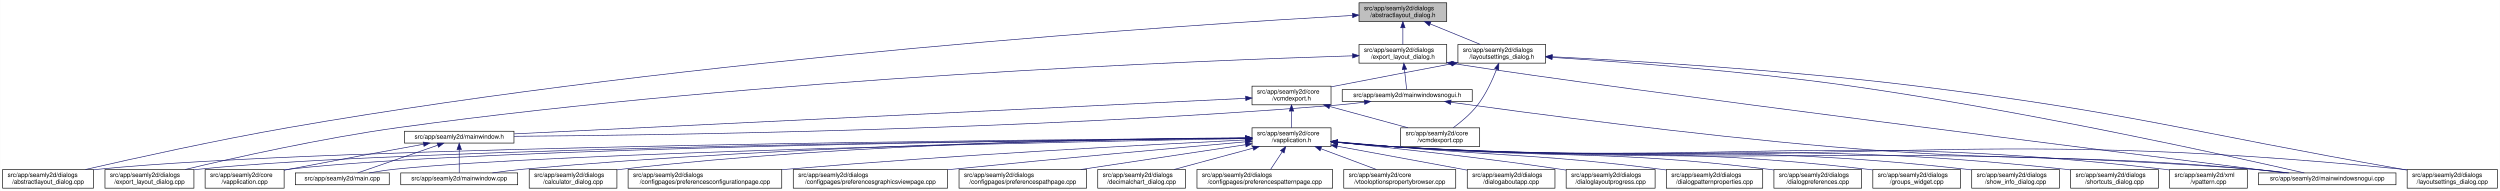
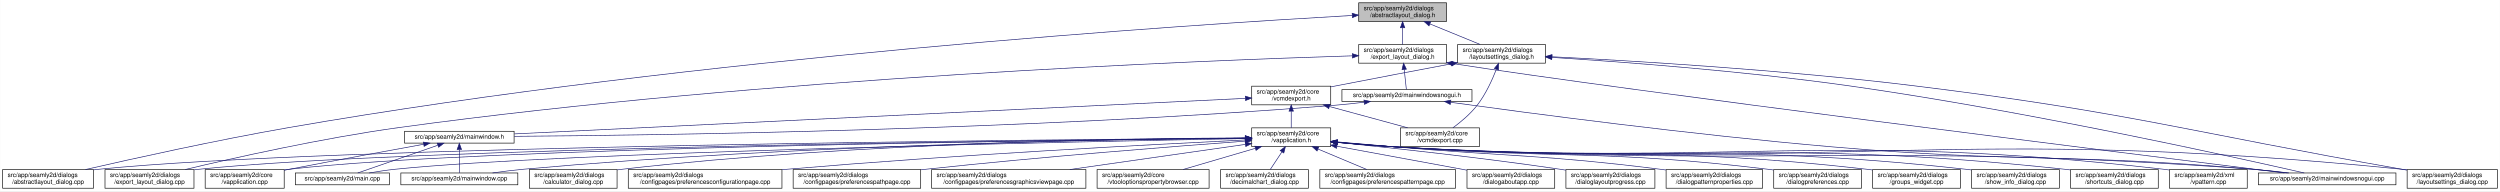
- <svg xmlns="http://www.w3.org/2000/svg" xmlns:xlink="http://www.w3.org/1999/xlink" width="4019pt" height="307pt" viewBox="0.00 0.00 4018.50 307.00">
+ <svg xmlns="http://www.w3.org/2000/svg" xmlns:xlink="http://www.w3.org/1999/xlink" width="4018pt" height="307pt" viewBox="0.00 0.00 4017.50 307.00">
  <g id="graph0" class="graph" transform="scale(1 1) rotate(0) translate(4 303)">
-     <polygon fill="white" stroke="transparent" points="-4,4 -4,-303 4014.5,-303 4014.5,4 -4,4" />
+     <polygon fill="white" stroke="transparent" points="-4,4 -4,-303 4013.5,-303 4013.5,4 -4,4" />
    <g id="node1" class="node">
      <g id="a_node1">
        <a xlink:title=" ">
-           <polygon fill="#bfbfbf" stroke="black" points="2180.5,-268.5 2180.5,-298.5 2321.5,-298.5 2321.5,-268.5 2180.5,-268.5" />
-           <text text-anchor="start" x="2188.5" y="-286.5" font-family="Helvetica,sans-Serif" font-size="10.00">src/app/seamly2d/dialogs</text>
-           <text text-anchor="middle" x="2251" y="-275.5" font-family="Helvetica,sans-Serif" font-size="10.00">/abstractlayout_dialog.h</text>
+           <polygon fill="#bfbfbf" stroke="black" points="2179.5,-268.5 2179.5,-298.5 2320.5,-298.5 2320.5,-268.5 2179.5,-268.5" />
+           <text text-anchor="start" x="2187.5" y="-286.5" font-family="Helvetica,sans-Serif" font-size="10.00">src/app/seamly2d/dialogs</text>
+           <text text-anchor="middle" x="2250" y="-275.5" font-family="Helvetica,sans-Serif" font-size="10.00">/abstractlayout_dialog.h</text>
        </a>
      </g>
    </g>
    <g id="node2" class="node">
      <g id="a_node2">
        <a xlink:href="../../dd/db4/abstractlayout__dialog_8cpp.html" target="_top" xlink:title=" ">
          <polygon fill="white" stroke="black" points="0,-0.5 0,-30.5 146,-30.5 146,-0.5 0,-0.5" />
          <text text-anchor="start" x="8" y="-18.5" font-family="Helvetica,sans-Serif" font-size="10.00">src/app/seamly2d/dialogs</text>
          <text text-anchor="middle" x="73" y="-7.5" font-family="Helvetica,sans-Serif" font-size="10.00">/abstractlayout_dialog.cpp</text>
        </a>
      </g>
    </g>
    <g id="edge1" class="edge">
-       <path fill="none" stroke="midnightblue" d="M2169.87,-278.17C1915.93,-263.76 1114.21,-211.74 460,-98 343.65,-77.77 208.95,-47.93 133.08,-30.53" />
-       <polygon fill="midnightblue" stroke="midnightblue" points="2169.94,-281.68 2180.12,-278.75 2170.33,-274.69 2169.94,-281.68" />
+       <path fill="none" stroke="midnightblue" d="M2168.92,-278.16C1915.12,-263.74 1113.85,-211.68 460,-98 343.65,-77.77 208.95,-47.93 133.08,-30.53" />
+       <polygon fill="midnightblue" stroke="midnightblue" points="2168.97,-281.67 2179.16,-278.74 2169.37,-274.68 2168.97,-281.67" />
    </g>
    <g id="node3" class="node">
      <g id="a_node3">
        <a xlink:href="../../d1/d8e/export__layout__dialog_8h.html" target="_top" xlink:title=" ">
-           <polygon fill="white" stroke="black" points="2180.5,-201.5 2180.5,-231.5 2321.5,-231.5 2321.5,-201.5 2180.5,-201.5" />
-           <text text-anchor="start" x="2188.5" y="-219.5" font-family="Helvetica,sans-Serif" font-size="10.00">src/app/seamly2d/dialogs</text>
-           <text text-anchor="middle" x="2251" y="-208.5" font-family="Helvetica,sans-Serif" font-size="10.00">/export_layout_dialog.h</text>
+           <polygon fill="white" stroke="black" points="2179.5,-201.5 2179.5,-231.5 2320.5,-231.5 2320.5,-201.5 2179.5,-201.5" />
+           <text text-anchor="start" x="2187.5" y="-219.5" font-family="Helvetica,sans-Serif" font-size="10.00">src/app/seamly2d/dialogs</text>
+           <text text-anchor="middle" x="2250" y="-208.5" font-family="Helvetica,sans-Serif" font-size="10.00">/export_layout_dialog.h</text>
        </a>
      </g>
    </g>
    <g id="edge2" class="edge">
-       <path fill="none" stroke="midnightblue" d="M2251,-258.11C2251,-249.15 2251,-239.32 2251,-231.58" />
-       <polygon fill="midnightblue" stroke="midnightblue" points="2247.5,-258.4 2251,-268.4 2254.5,-258.4 2247.5,-258.4" />
+       <path fill="none" stroke="midnightblue" d="M2250,-258.11C2250,-249.15 2250,-239.32 2250,-231.58" />
+       <polygon fill="midnightblue" stroke="midnightblue" points="2246.5,-258.4 2250,-268.4 2253.5,-258.4 2246.5,-258.4" />
    </g>
    <g id="node11" class="node">
      <g id="a_node11">
        <a xlink:href="../../d3/dd8/layoutsettings__dialog_8h.html" target="_top" xlink:title=" ">
-           <polygon fill="white" stroke="black" points="2339.5,-201.5 2339.5,-231.5 2480.5,-231.5 2480.5,-201.5 2339.5,-201.5" />
-           <text text-anchor="start" x="2347.5" y="-219.5" font-family="Helvetica,sans-Serif" font-size="10.00">src/app/seamly2d/dialogs</text>
-           <text text-anchor="middle" x="2410" y="-208.5" font-family="Helvetica,sans-Serif" font-size="10.00">/layoutsettings_dialog.h</text>
+           <polygon fill="white" stroke="black" points="2338.5,-201.5 2338.5,-231.5 2479.5,-231.5 2479.5,-201.5 2338.5,-201.5" />
+           <text text-anchor="start" x="2346.5" y="-219.5" font-family="Helvetica,sans-Serif" font-size="10.00">src/app/seamly2d/dialogs</text>
+           <text text-anchor="middle" x="2409" y="-208.5" font-family="Helvetica,sans-Serif" font-size="10.00">/layoutsettings_dialog.h</text>
        </a>
      </g>
    </g>
    <g id="edge11" class="edge">
-       <path fill="none" stroke="midnightblue" d="M2294.92,-264.54C2320.37,-254.14 2351.93,-241.24 2375.57,-231.58" />
-       <polygon fill="midnightblue" stroke="midnightblue" points="2293.43,-261.37 2285.5,-268.4 2296.08,-267.85 2293.43,-261.37" />
+       <path fill="none" stroke="midnightblue" d="M2293.92,-264.54C2319.37,-254.14 2350.93,-241.24 2374.57,-231.58" />
+       <polygon fill="midnightblue" stroke="midnightblue" points="2292.43,-261.37 2284.5,-268.4 2295.08,-267.85 2292.43,-261.37" />
    </g>
    <g id="node4" class="node">
      <g id="a_node4">
        <a xlink:href="../../dd/d54/export__layout__dialog_8cpp.html" target="_top" xlink:title=" ">
          <polygon fill="white" stroke="black" points="164.5,-0.5 164.5,-30.5 307.5,-30.5 307.5,-0.5 164.5,-0.5" />
          <text text-anchor="start" x="172.5" y="-18.5" font-family="Helvetica,sans-Serif" font-size="10.00">src/app/seamly2d/dialogs</text>
          <text text-anchor="middle" x="236" y="-7.5" font-family="Helvetica,sans-Serif" font-size="10.00">/export_layout_dialog.cpp</text>
        </a>
      </g>
    </g>
    <g id="edge3" class="edge">
-       <path fill="none" stroke="midnightblue" d="M2170.02,-213.26C1933.16,-205.94 1221.51,-178.34 637,-98 513.48,-81.02 370.86,-49.02 293.38,-30.57" />
-       <polygon fill="midnightblue" stroke="midnightblue" points="2170.16,-216.77 2180.26,-213.58 2170.38,-209.77 2170.16,-216.77" />
+       <path fill="none" stroke="midnightblue" d="M2169.07,-213.26C1932.35,-205.93 1221.15,-178.3 637,-98 513.48,-81.02 370.86,-49.02 293.38,-30.57" />
+       <polygon fill="midnightblue" stroke="midnightblue" points="2169.21,-216.77 2179.31,-213.57 2169.42,-209.77 2169.21,-216.77" />
    </g>
    <g id="node5" class="node">
      <g id="a_node5">
        <a xlink:href="../../d1/d82/mainwindowsnogui_8h.html" target="_top" xlink:title=" ">
-           <polygon fill="white" stroke="black" points="2153.5,-140 2153.5,-159 2362.5,-159 2362.5,-140 2153.5,-140" />
-           <text text-anchor="middle" x="2258" y="-147" font-family="Helvetica,sans-Serif" font-size="10.00">src/app/seamly2d/mainwindowsnogui.h</text>
+           <polygon fill="white" stroke="black" points="2152.5,-140 2152.5,-159 2361.5,-159 2361.5,-140 2152.5,-140" />
+           <text text-anchor="middle" x="2257" y="-147" font-family="Helvetica,sans-Serif" font-size="10.00">src/app/seamly2d/mainwindowsnogui.h</text>
        </a>
      </g>
    </g>
    <g id="edge4" class="edge">
-       <path fill="none" stroke="midnightblue" d="M2253.61,-191.25C2254.82,-180.02 2256.18,-167.38 2257.06,-159.19" />
-       <polygon fill="midnightblue" stroke="midnightblue" points="2250.11,-191.08 2252.52,-201.4 2257.07,-191.83 2250.11,-191.08" />
+       <path fill="none" stroke="midnightblue" d="M2252.61,-191.25C2253.82,-180.02 2255.18,-167.38 2256.06,-159.19" />
+       <polygon fill="midnightblue" stroke="midnightblue" points="2249.11,-191.08 2251.52,-201.4 2256.07,-191.83 2249.11,-191.08" />
    </g>
    <g id="node10" class="node">
      <g id="a_node10">
        <a xlink:href="../../d8/de8/mainwindowsnogui_8cpp.html" target="_top" xlink:title=" ">
-           <polygon fill="white" stroke="black" points="3626.5,-6 3626.5,-25 3847.5,-25 3847.5,-6 3626.5,-6" />
-           <text text-anchor="middle" x="3737" y="-13" font-family="Helvetica,sans-Serif" font-size="10.00">src/app/seamly2d/mainwindowsnogui.cpp</text>
+           <polygon fill="white" stroke="black" points="3625.5,-6 3625.5,-25 3846.5,-25 3846.5,-6 3625.5,-6" />
+           <text text-anchor="middle" x="3736" y="-13" font-family="Helvetica,sans-Serif" font-size="10.00">src/app/seamly2d/mainwindowsnogui.cpp</text>
        </a>
      </g>
    </g>
    <g id="edge10" class="edge">
-       <path fill="none" stroke="midnightblue" d="M2331.84,-200.76C2614.51,-156.91 3426.31,-55.17 3668.22,-25.04" />
-       <polygon fill="midnightblue" stroke="midnightblue" points="2330.94,-197.35 2321.6,-202.36 2332.03,-204.27 2330.94,-197.35" />
+       <path fill="none" stroke="midnightblue" d="M2330.84,-200.76C2613.51,-156.91 3425.31,-55.17 3667.22,-25.04" />
+       <polygon fill="midnightblue" stroke="midnightblue" points="2329.94,-197.35 2320.6,-202.36 2331.03,-204.27 2329.94,-197.35" />
    </g>
    <g id="node6" class="node">
      <g id="a_node6">
        <a xlink:href="../../d9/d53/mainwindow_8h.html" target="_top" xlink:title=" ">
          <polygon fill="white" stroke="black" points="646,-73 646,-92 822,-92 822,-73 646,-73" />
          <text text-anchor="middle" x="734" y="-80" font-family="Helvetica,sans-Serif" font-size="10.00">src/app/seamly2d/mainwindow.h</text>
        </a>
      </g>
    </g>
    <g id="edge5" class="edge">
-       <path fill="none" stroke="midnightblue" d="M2189.1,-138.71C2174.25,-136.89 2158.62,-135.19 2144,-134 1645.03,-93.42 1044.1,-85.45 822.02,-83.88" />
-       <polygon fill="midnightblue" stroke="midnightblue" points="2188.87,-142.21 2199.23,-139.99 2189.75,-135.27 2188.87,-142.21" />
+       <path fill="none" stroke="midnightblue" d="M2188.1,-138.71C2173.25,-136.89 2157.62,-135.19 2143,-134 1644.69,-93.46 1044.61,-85.46 822.37,-83.89" />
+       <polygon fill="midnightblue" stroke="midnightblue" points="2187.87,-142.21 2198.23,-139.99 2188.75,-135.27 2187.87,-142.21" />
    </g>
    <g id="edge9" class="edge">
-       <path fill="none" stroke="midnightblue" d="M2328.25,-138.57C2451.88,-121.45 2716.5,-86.35 2941,-67 3240.76,-41.16 3317.26,-57.06 3617,-31 3635.29,-29.41 3655.1,-27.21 3673.25,-25.01" />
-       <polygon fill="midnightblue" stroke="midnightblue" points="2327.59,-135.13 2318.16,-139.98 2328.55,-142.07 2327.59,-135.13" />
+       <path fill="none" stroke="midnightblue" d="M2327.25,-138.57C2450.88,-121.45 2715.5,-86.35 2940,-67 3239.76,-41.16 3316.26,-57.06 3616,-31 3634.29,-29.41 3654.1,-27.21 3672.25,-25.01" />
+       <polygon fill="midnightblue" stroke="midnightblue" points="2326.59,-135.13 2317.16,-139.98 2327.55,-142.07 2326.59,-135.13" />
    </g>
    <g id="node7" class="node">
      <g id="a_node7">
        <a xlink:href="../../d3/dd8/vapplication_8cpp.html" target="_top" xlink:title=" ">
          <polygon fill="white" stroke="black" points="325.5,-0.5 325.5,-30.5 452.5,-30.5 452.5,-0.5 325.5,-0.5" />
          <text text-anchor="start" x="333.5" y="-18.5" font-family="Helvetica,sans-Serif" font-size="10.00">src/app/seamly2d/core</text>
          <text text-anchor="middle" x="389" y="-7.5" font-family="Helvetica,sans-Serif" font-size="10.00">/vapplication.cpp</text>
        </a>
      </g>
    </g>
    <g id="edge6" class="edge">
      <path fill="none" stroke="midnightblue" d="M676.66,-71.16C621.38,-61.14 535.4,-45.37 461,-31 458.25,-30.47 455.43,-29.92 452.59,-29.36" />
      <polygon fill="midnightblue" stroke="midnightblue" points="676.15,-74.63 686.61,-72.97 677.4,-67.74 676.15,-74.63" />
    </g>
    <g id="node8" class="node">
      <g id="a_node8">
        <a xlink:href="../../dc/d14/app_2seamly2d_2main_8cpp.html" target="_top" xlink:title=" ">
          <polygon fill="white" stroke="black" points="470.5,-6 470.5,-25 621.5,-25 621.5,-6 470.5,-6" />
          <text text-anchor="middle" x="546" y="-13" font-family="Helvetica,sans-Serif" font-size="10.00">src/app/seamly2d/main.cpp</text>
        </a>
      </g>
    </g>
    <g id="edge7" class="edge">
      <path fill="none" stroke="midnightblue" d="M699.11,-69.44C661.81,-56.54 603.63,-36.42 570.77,-25.06" />
      <polygon fill="midnightblue" stroke="midnightblue" points="698.44,-72.91 709.04,-72.87 700.73,-66.29 698.44,-72.91" />
    </g>
    <g id="node9" class="node">
      <g id="a_node9">
        <a xlink:href="../../d8/dd9/mainwindow_8cpp.html" target="_top" xlink:title=" ">
          <polygon fill="white" stroke="black" points="640,-6 640,-25 828,-25 828,-6 640,-6" />
          <text text-anchor="middle" x="734" y="-13" font-family="Helvetica,sans-Serif" font-size="10.00">src/app/seamly2d/mainwindow.cpp</text>
        </a>
      </g>
    </g>
    <g id="edge8" class="edge">
      <path fill="none" stroke="midnightblue" d="M734,-62.54C734,-50.17 734,-34.62 734,-25.13" />
      <polygon fill="midnightblue" stroke="midnightblue" points="730.5,-62.73 734,-72.73 737.5,-62.73 730.5,-62.73" />
    </g>
    <g id="edge40" class="edge">
-       <path fill="none" stroke="midnightblue" d="M2491.12,-210.75C2600.15,-203.77 2799.82,-188.94 2969,-165 3252.38,-124.91 3589.68,-50.18 3700.06,-25.02" />
-       <polygon fill="midnightblue" stroke="midnightblue" points="2490.62,-207.27 2480.86,-211.4 2491.06,-214.26 2490.62,-207.27" />
+       <path fill="none" stroke="midnightblue" d="M2490.12,-210.75C2599.15,-203.77 2798.82,-188.94 2968,-165 3251.38,-124.91 3588.68,-50.18 3699.06,-25.02" />
+       <polygon fill="midnightblue" stroke="midnightblue" points="2489.62,-207.27 2479.86,-211.4 2490.06,-214.26 2489.62,-207.27" />
    </g>
    <g id="node12" class="node">
      <g id="a_node12">
        <a xlink:href="../../dd/d57/vcmdexport_8h.html" target="_top" xlink:title=" ">
-           <polygon fill="white" stroke="black" points="2008.5,-134.5 2008.5,-164.5 2135.5,-164.5 2135.5,-134.5 2008.5,-134.5" />
-           <text text-anchor="start" x="2016.5" y="-152.5" font-family="Helvetica,sans-Serif" font-size="10.00">src/app/seamly2d/core</text>
-           <text text-anchor="middle" x="2072" y="-141.5" font-family="Helvetica,sans-Serif" font-size="10.00">/vcmdexport.h</text>
+           <polygon fill="white" stroke="black" points="2007.5,-134.5 2007.5,-164.5 2134.5,-164.5 2134.5,-134.5 2007.5,-134.5" />
+           <text text-anchor="start" x="2015.5" y="-152.5" font-family="Helvetica,sans-Serif" font-size="10.00">src/app/seamly2d/core</text>
+           <text text-anchor="middle" x="2071" y="-141.5" font-family="Helvetica,sans-Serif" font-size="10.00">/vcmdexport.h</text>
        </a>
      </g>
    </g>
    <g id="edge12" class="edge">
-       <path fill="none" stroke="midnightblue" d="M2329.42,-200.44C2276.65,-190.52 2206.19,-177.17 2144,-165 2141.25,-164.46 2138.44,-163.91 2135.6,-163.35" />
-       <polygon fill="midnightblue" stroke="midnightblue" points="2328.92,-203.91 2339.39,-202.32 2330.21,-197.03 2328.92,-203.91" />
+       <path fill="none" stroke="midnightblue" d="M2328.42,-200.44C2275.65,-190.52 2205.19,-177.17 2143,-165 2140.25,-164.46 2137.44,-163.91 2134.6,-163.35" />
+       <polygon fill="midnightblue" stroke="midnightblue" points="2327.92,-203.91 2338.39,-202.32 2329.21,-197.03 2327.92,-203.91" />
    </g>
    <g id="node26" class="node">
      <g id="a_node26">
        <a xlink:href="../../d0/dfa/layoutsettings__dialog_8cpp.html" target="_top" xlink:title=" ">
-           <polygon fill="white" stroke="black" points="3865.5,-0.5 3865.5,-30.5 4010.5,-30.5 4010.5,-0.5 3865.5,-0.5" />
-           <text text-anchor="start" x="3873.5" y="-18.5" font-family="Helvetica,sans-Serif" font-size="10.00">src/app/seamly2d/dialogs</text>
-           <text text-anchor="middle" x="3938" y="-7.5" font-family="Helvetica,sans-Serif" font-size="10.00">/layoutsettings_dialog.cpp</text>
+           <polygon fill="white" stroke="black" points="3864.5,-0.5 3864.5,-30.5 4009.5,-30.5 4009.5,-0.5 3864.5,-0.5" />
+           <text text-anchor="start" x="3872.5" y="-18.5" font-family="Helvetica,sans-Serif" font-size="10.00">src/app/seamly2d/dialogs</text>
+           <text text-anchor="middle" x="3937" y="-7.5" font-family="Helvetica,sans-Serif" font-size="10.00">/layoutsettings_dialog.cpp</text>
        </a>
      </g>
    </g>
    <g id="edge39" class="edge">
-       <path fill="none" stroke="midnightblue" d="M2491.25,-211.77C2616.65,-205.47 2864.74,-190.81 3074,-165 3424.4,-121.79 3509.23,-91.88 3857,-31 3859.67,-30.53 3862.4,-30.05 3865.15,-29.57" />
-       <polygon fill="midnightblue" stroke="midnightblue" points="2490.78,-208.29 2480.97,-212.29 2491.13,-215.29 2490.78,-208.29" />
+       <path fill="none" stroke="midnightblue" d="M2490.25,-211.77C2615.65,-205.47 2863.74,-190.81 3073,-165 3423.4,-121.79 3508.23,-91.88 3856,-31 3858.67,-30.53 3861.4,-30.05 3864.15,-29.57" />
+       <polygon fill="midnightblue" stroke="midnightblue" points="2489.78,-208.29 2479.97,-212.29 2490.13,-215.29 2489.78,-208.29" />
    </g>
    <g id="node30" class="node">
      <g id="a_node30">
        <a xlink:href="../../df/d9b/vcmdexport_8cpp.html" target="_top" xlink:title=" ">
-           <polygon fill="white" stroke="black" points="2247.5,-67.5 2247.5,-97.5 2374.5,-97.5 2374.5,-67.5 2247.5,-67.5" />
-           <text text-anchor="start" x="2255.5" y="-85.5" font-family="Helvetica,sans-Serif" font-size="10.00">src/app/seamly2d/core</text>
-           <text text-anchor="middle" x="2311" y="-74.5" font-family="Helvetica,sans-Serif" font-size="10.00">/vcmdexport.cpp</text>
+           <polygon fill="white" stroke="black" points="2246.5,-67.5 2246.5,-97.5 2373.5,-97.5 2373.5,-67.5 2246.5,-67.5" />
+           <text text-anchor="start" x="2254.5" y="-85.5" font-family="Helvetica,sans-Serif" font-size="10.00">src/app/seamly2d/core</text>
+           <text text-anchor="middle" x="2310" y="-74.5" font-family="Helvetica,sans-Serif" font-size="10.00">/vcmdexport.cpp</text>
        </a>
      </g>
    </g>
    <g id="edge38" class="edge">
-       <path fill="none" stroke="midnightblue" d="M2401.63,-191.45C2394.96,-174.37 2384.52,-151.46 2371,-134 2360,-119.79 2344.39,-106.81 2331.85,-97.56" />
-       <polygon fill="midnightblue" stroke="midnightblue" points="2398.5,-193.08 2405.28,-201.23 2405.06,-190.63 2398.5,-193.08" />
+       <path fill="none" stroke="midnightblue" d="M2400.63,-191.45C2393.96,-174.37 2383.52,-151.46 2370,-134 2359,-119.79 2343.39,-106.81 2330.85,-97.56" />
+       <polygon fill="midnightblue" stroke="midnightblue" points="2397.5,-193.08 2404.28,-201.23 2404.06,-190.63 2397.5,-193.08" />
    </g>
    <g id="edge37" class="edge">
-       <path fill="none" stroke="midnightblue" d="M1998.13,-144.91C1768.92,-133.78 1070.34,-99.84 822.42,-87.8" />
-       <polygon fill="midnightblue" stroke="midnightblue" points="1998.21,-148.42 2008.37,-145.41 1998.55,-141.43 1998.21,-148.42" />
+       <path fill="none" stroke="midnightblue" d="M1997.19,-144.91C1768.15,-133.78 1070.09,-99.84 822.36,-87.8" />
+       <polygon fill="midnightblue" stroke="midnightblue" points="1997.25,-148.42 2007.41,-145.41 1997.59,-141.43 1997.25,-148.42" />
    </g>
    <g id="node13" class="node">
      <g id="a_node13">
        <a xlink:href="../../d9/d02/vapplication_8h.html" target="_top" xlink:title=" ">
-           <polygon fill="white" stroke="black" points="2008.5,-67.5 2008.5,-97.5 2135.5,-97.5 2135.5,-67.5 2008.5,-67.5" />
-           <text text-anchor="start" x="2016.5" y="-85.5" font-family="Helvetica,sans-Serif" font-size="10.00">src/app/seamly2d/core</text>
-           <text text-anchor="middle" x="2072" y="-74.5" font-family="Helvetica,sans-Serif" font-size="10.00">/vapplication.h</text>
+           <polygon fill="white" stroke="black" points="2007.5,-67.5 2007.5,-97.5 2134.5,-97.5 2134.5,-67.5 2007.5,-67.5" />
+           <text text-anchor="start" x="2015.5" y="-85.5" font-family="Helvetica,sans-Serif" font-size="10.00">src/app/seamly2d/core</text>
+           <text text-anchor="middle" x="2071" y="-74.5" font-family="Helvetica,sans-Serif" font-size="10.00">/vapplication.h</text>
        </a>
      </g>
    </g>
    <g id="edge13" class="edge">
-       <path fill="none" stroke="midnightblue" d="M2072,-124.11C2072,-115.15 2072,-105.32 2072,-97.58" />
-       <polygon fill="midnightblue" stroke="midnightblue" points="2068.5,-124.4 2072,-134.4 2075.5,-124.4 2068.5,-124.4" />
+       <path fill="none" stroke="midnightblue" d="M2071,-124.11C2071,-115.15 2071,-105.32 2071,-97.58" />
+       <polygon fill="midnightblue" stroke="midnightblue" points="2067.5,-124.4 2071,-134.4 2074.5,-124.4 2067.5,-124.4" />
    </g>
    <g id="edge36" class="edge">
-       <path fill="none" stroke="midnightblue" d="M2133.22,-131.85C2172.19,-121.25 2222.1,-107.68 2259.12,-97.61" />
-       <polygon fill="midnightblue" stroke="midnightblue" points="2132.3,-128.47 2123.57,-134.48 2134.13,-135.23 2132.3,-128.47" />
+       <path fill="none" stroke="midnightblue" d="M2132.22,-131.85C2171.19,-121.25 2221.1,-107.68 2258.12,-97.61" />
+       <polygon fill="midnightblue" stroke="midnightblue" points="2131.3,-128.47 2122.57,-134.48 2133.13,-135.23 2131.3,-128.47" />
    </g>
    <g id="edge15" class="edge">
-       <path fill="none" stroke="midnightblue" d="M1998.4,-81.03C1692.75,-78.83 522.44,-68.12 155,-31 152.12,-30.71 149.2,-30.38 146.24,-30.01" />
-       <polygon fill="midnightblue" stroke="midnightblue" points="1998.45,-84.53 2008.48,-81.1 1998.5,-77.53 1998.45,-84.53" />
-     </g>
-     <g id="edge29" class="edge">
-       <path fill="none" stroke="midnightblue" d="M1998,-80.86C1708.18,-78.11 649.91,-65.86 316,-31 313.33,-30.72 310.62,-30.4 307.88,-30.06" />
-       <polygon fill="midnightblue" stroke="midnightblue" points="1998.35,-84.36 2008.39,-80.95 1998.42,-77.36 1998.35,-84.36" />
+       <path fill="none" stroke="midnightblue" d="M1996.93,-81.02C1690.64,-78.81 522.04,-68.08 155,-31 152.12,-30.71 149.2,-30.38 146.24,-30.01" />
+       <polygon fill="midnightblue" stroke="midnightblue" points="1997,-84.52 2007.03,-81.09 1997.05,-77.52 1997,-84.52" />
+     </g>
+     <g id="edge28" class="edge">
+       <path fill="none" stroke="midnightblue" d="M1997.04,-80.86C1707.39,-78.11 649.72,-65.84 316,-31 313.33,-30.72 310.62,-30.4 307.88,-30.06" />
+       <polygon fill="midnightblue" stroke="midnightblue" points="1997.39,-84.36 2007.42,-80.95 1997.46,-77.36 1997.39,-84.36" />
    </g>
    <g id="edge14" class="edge">
-       <path fill="none" stroke="midnightblue" d="M1998.21,-80.83C1724.13,-78.08 764.78,-66.1 461,-31 458.21,-30.68 455.37,-30.3 452.51,-29.89" />
-       <polygon fill="midnightblue" stroke="midnightblue" points="1998.41,-84.33 2008.45,-80.93 1998.48,-77.33 1998.41,-84.33" />
-     </g>
-     <g id="edge32" class="edge">
-       <path fill="none" stroke="midnightblue" d="M1998.05,-80.22C1742.88,-75.59 900.26,-58.56 631,-31 617.3,-29.6 602.47,-27.33 589.09,-25" />
-       <polygon fill="midnightblue" stroke="midnightblue" points="1998.25,-83.72 2008.32,-80.4 1998.38,-76.72 1998.25,-83.72" />
-     </g>
-     <g id="edge35" class="edge">
-       <path fill="none" stroke="midnightblue" d="M1997.97,-81.02C1805.93,-79.24 1276.12,-70.79 837,-31 820.81,-29.53 803.28,-27.31 787.34,-25.03" />
-       <polygon fill="midnightblue" stroke="midnightblue" points="1998.19,-84.53 2008.22,-81.12 1998.26,-77.53 1998.19,-84.53" />
+       <path fill="none" stroke="midnightblue" d="M1997.26,-80.83C1723.35,-78.07 764.59,-66.08 461,-31 458.21,-30.68 455.37,-30.3 452.51,-29.89" />
+       <polygon fill="midnightblue" stroke="midnightblue" points="1997.45,-84.33 2007.48,-80.93 1997.52,-77.33 1997.45,-84.33" />
+     </g>
+     <g id="edge30" class="edge">
+       <path fill="none" stroke="midnightblue" d="M1997.1,-80.22C1742.11,-75.59 900.08,-58.54 631,-31 617.3,-29.6 602.47,-27.33 589.09,-25" />
+       <polygon fill="midnightblue" stroke="midnightblue" points="1997.3,-83.72 2007.36,-80.4 1997.42,-76.72 1997.3,-83.72" />
+     </g>
+     <g id="edge34" class="edge">
+       <path fill="none" stroke="midnightblue" d="M1997.03,-81.02C1805.14,-79.23 1275.76,-70.76 837,-31 820.81,-29.53 803.28,-27.31 787.34,-25.03" />
+       <polygon fill="midnightblue" stroke="midnightblue" points="1997.25,-84.52 2007.28,-81.11 1997.31,-77.52 1997.25,-84.52" />
    </g>
    <g id="edge33" class="edge">
-       <path fill="none" stroke="midnightblue" d="M2145.76,-74.09C2174.51,-71.45 2207.77,-68.71 2238,-67 2850.12,-32.31 3005.54,-75.82 3617,-31 3636.15,-29.6 3656.94,-27.34 3675.75,-25.03" />
-       <polygon fill="midnightblue" stroke="midnightblue" points="2145.42,-70.6 2135.78,-75.01 2146.07,-77.57 2145.42,-70.6" />
+       <path fill="none" stroke="midnightblue" d="M2144.76,-74.09C2173.51,-71.45 2206.77,-68.71 2237,-67 2849.12,-32.31 3004.54,-75.82 3616,-31 3635.15,-29.6 3655.94,-27.34 3674.75,-25.03" />
+       <polygon fill="midnightblue" stroke="midnightblue" points="2144.42,-70.6 2134.78,-75.01 2145.07,-77.57 2144.42,-70.6" />
    </g>
    <g id="node14" class="node">
      <g id="a_node14">
        <a xlink:href="../../d7/dfa/calculator__dialog_8cpp.html" target="_top" xlink:title=" ">
          <polygon fill="white" stroke="black" points="846.5,-0.5 846.5,-30.5 987.5,-30.5 987.5,-0.5 846.5,-0.5" />
          <text text-anchor="start" x="854.5" y="-18.5" font-family="Helvetica,sans-Serif" font-size="10.00">src/app/seamly2d/dialogs</text>
          <text text-anchor="middle" x="917" y="-7.5" font-family="Helvetica,sans-Serif" font-size="10.00">/calculator_dialog.cpp</text>
        </a>
      </g>
    </g>
    <g id="edge16" class="edge">
-       <path fill="none" stroke="midnightblue" d="M1998.29,-81.45C1823.61,-80.59 1371.03,-74.02 996,-31 993.23,-30.68 990.41,-30.33 987.56,-29.94" />
-       <polygon fill="midnightblue" stroke="midnightblue" points="1998.38,-84.95 2008.39,-81.5 1998.41,-77.95 1998.38,-84.95" />
+       <path fill="none" stroke="midnightblue" d="M1997.36,-81.45C1822.85,-80.58 1370.68,-73.99 996,-31 993.23,-30.68 990.41,-30.33 987.56,-29.94" />
+       <polygon fill="midnightblue" stroke="midnightblue" points="1997.44,-84.95 2007.45,-81.49 1997.47,-77.95 1997.44,-84.95" />
    </g>
    <g id="node15" class="node">
      <g id="a_node15">
        <a xlink:href="../../d2/d2d/preferencesconfigurationpage_8cpp.html" target="_top" xlink:title=" ">
          <polygon fill="white" stroke="black" points="1005.5,-0.5 1005.5,-30.5 1252.5,-30.5 1252.5,-0.5 1005.5,-0.5" />
          <text text-anchor="start" x="1013.5" y="-18.5" font-family="Helvetica,sans-Serif" font-size="10.00">src/app/seamly2d/dialogs</text>
          <text text-anchor="middle" x="1129" y="-7.5" font-family="Helvetica,sans-Serif" font-size="10.00">/configpages/preferencesconfigurationpage.cpp</text>
        </a>
      </g>
    </g>
    <g id="edge17" class="edge">
-       <path fill="none" stroke="midnightblue" d="M1998.03,-78.04C1855.48,-71.11 1532.83,-54.19 1262,-31 1258.88,-30.73 1255.71,-30.45 1252.52,-30.16" />
-       <polygon fill="midnightblue" stroke="midnightblue" points="1998.24,-81.55 2008.39,-78.54 1998.57,-74.56 1998.24,-81.55" />
+       <path fill="none" stroke="midnightblue" d="M1997.03,-78.06C1854.47,-71.16 1531.82,-54.3 1261,-31 1258.24,-30.76 1255.46,-30.52 1252.65,-30.26" />
+       <polygon fill="midnightblue" stroke="midnightblue" points="1997.23,-81.57 2007.39,-78.56 1997.57,-74.58 1997.23,-81.57" />
    </g>
    <g id="node16" class="node">
      <g id="a_node16">
-         <a xlink:href="../../d9/d70/preferencesgraphicsviewpage_8cpp.html" target="_top" xlink:title=" ">
-           <polygon fill="white" stroke="black" points="1271,-0.5 1271,-30.5 1519,-30.5 1519,-0.5 1271,-0.5" />
-           <text text-anchor="start" x="1279" y="-18.5" font-family="Helvetica,sans-Serif" font-size="10.00">src/app/seamly2d/dialogs</text>
-           <text text-anchor="middle" x="1395" y="-7.5" font-family="Helvetica,sans-Serif" font-size="10.00">/configpages/preferencesgraphicsviewpage.cpp</text>
+         <a xlink:href="../../dc/d20/preferencespathpage_8cpp.html" target="_top" xlink:title=" ">
+           <polygon fill="white" stroke="black" points="1270.5,-0.5 1270.5,-30.5 1475.5,-30.5 1475.5,-0.5 1270.5,-0.5" />
+           <text text-anchor="start" x="1278.5" y="-18.5" font-family="Helvetica,sans-Serif" font-size="10.00">src/app/seamly2d/dialogs</text>
+           <text text-anchor="middle" x="1373" y="-7.5" font-family="Helvetica,sans-Serif" font-size="10.00">/configpages/preferencespathpage.cpp</text>
        </a>
      </g>
    </g>
    <g id="edge18" class="edge">
-       <path fill="none" stroke="midnightblue" d="M1998.18,-75.02C1893.52,-65.76 1696.05,-47.96 1528,-31 1525.11,-30.71 1522.19,-30.41 1519.24,-30.11" />
-       <polygon fill="midnightblue" stroke="midnightblue" points="1998.05,-78.53 2008.32,-75.92 1998.66,-71.55 1998.05,-78.53" />
+       <path fill="none" stroke="midnightblue" d="M1996.95,-76.18C1885.52,-67.94 1668.16,-50.94 1484,-31 1481.29,-30.71 1478.55,-30.4 1475.79,-30.09" />
+       <polygon fill="midnightblue" stroke="midnightblue" points="1996.84,-79.68 2007.07,-76.93 1997.35,-72.7 1996.84,-79.68" />
    </g>
    <g id="node17" class="node">
      <g id="a_node17">
-         <a xlink:href="../../dc/d20/preferencespathpage_8cpp.html" target="_top" xlink:title=" ">
-           <polygon fill="white" stroke="black" points="1537.5,-0.5 1537.5,-30.5 1742.5,-30.5 1742.5,-0.5 1537.5,-0.5" />
-           <text text-anchor="start" x="1545.5" y="-18.5" font-family="Helvetica,sans-Serif" font-size="10.00">src/app/seamly2d/dialogs</text>
-           <text text-anchor="middle" x="1640" y="-7.5" font-family="Helvetica,sans-Serif" font-size="10.00">/configpages/preferencespathpage.cpp</text>
+         <a xlink:href="../../d9/d70/preferencesgraphicsviewpage_8cpp.html" target="_top" xlink:title=" ">
+           <polygon fill="white" stroke="black" points="1493,-0.5 1493,-30.5 1741,-30.5 1741,-0.5 1493,-0.5" />
+           <text text-anchor="start" x="1501" y="-18.5" font-family="Helvetica,sans-Serif" font-size="10.00">src/app/seamly2d/dialogs</text>
+           <text text-anchor="middle" x="1617" y="-7.5" font-family="Helvetica,sans-Serif" font-size="10.00">/configpages/preferencesgraphicsviewpage.cpp</text>
        </a>
      </g>
    </g>
    <g id="edge19" class="edge">
-       <path fill="none" stroke="midnightblue" d="M1998.19,-70.39C1924.96,-59.38 1812.5,-42.45 1733.16,-30.52" />
-       <polygon fill="midnightblue" stroke="midnightblue" points="1997.85,-73.88 2008.26,-71.91 1998.89,-66.96 1997.85,-73.88" />
+       <path fill="none" stroke="midnightblue" d="M1997.33,-70.95C1920.59,-59.97 1799.96,-42.69 1715.17,-30.56" />
+       <polygon fill="midnightblue" stroke="midnightblue" points="1997,-74.44 2007.4,-72.39 1997.99,-67.51 1997,-74.44" />
    </g>
    <g id="node18" class="node">
      <g id="a_node18">
-         <a xlink:href="../../dd/dc2/decimalchart__dialog_8cpp.html" target="_top" xlink:title=" ">
-           <polygon fill="white" stroke="black" points="1760.5,-0.5 1760.5,-30.5 1901.5,-30.5 1901.5,-0.5 1760.5,-0.5" />
-           <text text-anchor="start" x="1768.5" y="-18.5" font-family="Helvetica,sans-Serif" font-size="10.00">src/app/seamly2d/dialogs</text>
-           <text text-anchor="middle" x="1831" y="-7.5" font-family="Helvetica,sans-Serif" font-size="10.00">/decimalchart_dialog.cpp</text>
+         <a xlink:href="../../d2/d00/vtooloptionspropertybrowser_8cpp.html" target="_top" xlink:title=" ">
+           <polygon fill="white" stroke="black" points="1759,-0.5 1759,-30.5 1939,-30.5 1939,-0.5 1759,-0.5" />
+           <text text-anchor="start" x="1767" y="-18.5" font-family="Helvetica,sans-Serif" font-size="10.00">src/app/seamly2d/core</text>
+           <text text-anchor="middle" x="1849" y="-7.5" font-family="Helvetica,sans-Serif" font-size="10.00">/vtooloptionspropertybrowser.cpp</text>
        </a>
      </g>
    </g>
    <g id="edge20" class="edge">
-       <path fill="none" stroke="midnightblue" d="M2010.27,-64.85C1970.97,-54.25 1920.64,-40.68 1883.32,-30.61" />
-       <polygon fill="midnightblue" stroke="midnightblue" points="2009.44,-68.25 2020,-67.48 2011.26,-61.49 2009.44,-68.25" />
+       <path fill="none" stroke="midnightblue" d="M2013.21,-64.58C1977.15,-54.02 1931.28,-40.59 1897.19,-30.61" />
+       <polygon fill="midnightblue" stroke="midnightblue" points="2012.52,-68.02 2023.1,-67.48 2014.49,-61.31 2012.52,-68.02" />
    </g>
    <g id="node19" class="node">
      <g id="a_node19">
-         <a xlink:href="../../dc/d63/preferencespatternpage_8cpp.html" target="_top" xlink:title=" ">
-           <polygon fill="white" stroke="black" points="1920,-0.5 1920,-30.5 2138,-30.5 2138,-0.5 1920,-0.5" />
-           <text text-anchor="start" x="1928" y="-18.5" font-family="Helvetica,sans-Serif" font-size="10.00">src/app/seamly2d/dialogs</text>
-           <text text-anchor="middle" x="2029" y="-7.5" font-family="Helvetica,sans-Serif" font-size="10.00">/configpages/preferencespatternpage.cpp</text>
+         <a xlink:href="../../dd/dc2/decimalchart__dialog_8cpp.html" target="_top" xlink:title=" ">
+           <polygon fill="white" stroke="black" points="1957.5,-0.5 1957.5,-30.5 2098.5,-30.5 2098.5,-0.5 1957.5,-0.5" />
+           <text text-anchor="start" x="1965.5" y="-18.5" font-family="Helvetica,sans-Serif" font-size="10.00">src/app/seamly2d/dialogs</text>
+           <text text-anchor="middle" x="2028" y="-7.5" font-family="Helvetica,sans-Serif" font-size="10.00">/decimalchart_dialog.cpp</text>
        </a>
      </g>
    </g>
    <g id="edge21" class="edge">
-       <path fill="none" stroke="midnightblue" d="M2057.03,-58.87C2050.8,-49.46 2043.77,-38.83 2038.31,-30.58" />
-       <polygon fill="midnightblue" stroke="midnightblue" points="2054.23,-60.99 2062.67,-67.4 2060.07,-57.12 2054.23,-60.99" />
+       <path fill="none" stroke="midnightblue" d="M2056.03,-58.87C2049.8,-49.46 2042.77,-38.83 2037.31,-30.58" />
+       <polygon fill="midnightblue" stroke="midnightblue" points="2053.23,-60.99 2061.67,-67.4 2059.07,-57.12 2053.23,-60.99" />
    </g>
    <g id="node20" class="node">
      <g id="a_node20">
-         <a xlink:href="../../d2/d00/vtooloptionspropertybrowser_8cpp.html" target="_top" xlink:title=" ">
-           <polygon fill="white" stroke="black" points="2156,-0.5 2156,-30.5 2336,-30.5 2336,-0.5 2156,-0.5" />
-           <text text-anchor="start" x="2164" y="-18.5" font-family="Helvetica,sans-Serif" font-size="10.00">src/app/seamly2d/core</text>
-           <text text-anchor="middle" x="2246" y="-7.5" font-family="Helvetica,sans-Serif" font-size="10.00">/vtooloptionspropertybrowser.cpp</text>
+         <a xlink:href="../../dc/d63/preferencespatternpage_8cpp.html" target="_top" xlink:title=" ">
+           <polygon fill="white" stroke="black" points="2117,-0.5 2117,-30.5 2335,-30.5 2335,-0.5 2117,-0.5" />
+           <text text-anchor="start" x="2125" y="-18.5" font-family="Helvetica,sans-Serif" font-size="10.00">src/app/seamly2d/dialogs</text>
+           <text text-anchor="middle" x="2226" y="-7.5" font-family="Helvetica,sans-Serif" font-size="10.00">/configpages/preferencespatternpage.cpp</text>
        </a>
      </g>
    </g>
    <g id="edge22" class="edge">
-       <path fill="none" stroke="midnightblue" d="M2119.33,-63.82C2147.3,-53.37 2182.23,-40.32 2208.32,-30.58" />
-       <polygon fill="midnightblue" stroke="midnightblue" points="2117.9,-60.62 2109.76,-67.4 2120.35,-67.18 2117.9,-60.62" />
+       <path fill="none" stroke="midnightblue" d="M2114.15,-63.41C2138.89,-53.03 2169.5,-40.2 2192.43,-30.58" />
+       <polygon fill="midnightblue" stroke="midnightblue" points="2112.5,-60.3 2104.63,-67.4 2115.21,-66.76 2112.5,-60.3" />
    </g>
    <g id="node21" class="node">
      <g id="a_node21">
        <a xlink:href="../../dd/d64/dialogaboutapp_8cpp.html" target="_top" xlink:title=" ">
-           <polygon fill="white" stroke="black" points="2354.5,-0.5 2354.5,-30.5 2495.5,-30.5 2495.5,-0.5 2354.5,-0.5" />
-           <text text-anchor="start" x="2362.5" y="-18.5" font-family="Helvetica,sans-Serif" font-size="10.00">src/app/seamly2d/dialogs</text>
-           <text text-anchor="middle" x="2425" y="-7.5" font-family="Helvetica,sans-Serif" font-size="10.00">/dialogaboutapp.cpp</text>
+           <polygon fill="white" stroke="black" points="2353.5,-0.5 2353.5,-30.5 2494.5,-30.5 2494.5,-0.5 2353.5,-0.5" />
+           <text text-anchor="start" x="2361.5" y="-18.5" font-family="Helvetica,sans-Serif" font-size="10.00">src/app/seamly2d/dialogs</text>
+           <text text-anchor="middle" x="2424" y="-7.5" font-family="Helvetica,sans-Serif" font-size="10.00">/dialogaboutapp.cpp</text>
        </a>
      </g>
    </g>
    <g id="edge23" class="edge">
-       <path fill="none" stroke="midnightblue" d="M2145.52,-67.96C2206.91,-56.66 2293.87,-40.65 2354.42,-29.5" />
-       <polygon fill="midnightblue" stroke="midnightblue" points="2144.72,-64.55 2135.52,-69.8 2145.99,-71.44 2144.72,-64.55" />
+       <path fill="none" stroke="midnightblue" d="M2144.52,-67.96C2205.91,-56.66 2292.87,-40.65 2353.42,-29.5" />
+       <polygon fill="midnightblue" stroke="midnightblue" points="2143.72,-64.55 2134.52,-69.8 2144.99,-71.44 2143.72,-64.55" />
    </g>
    <g id="node22" class="node">
      <g id="a_node22">
        <a xlink:href="../../d6/d89/dialoglayoutprogress_8cpp.html" target="_top" xlink:title=" ">
-           <polygon fill="white" stroke="black" points="2513.5,-0.5 2513.5,-30.5 2656.5,-30.5 2656.5,-0.5 2513.5,-0.5" />
-           <text text-anchor="start" x="2521.5" y="-18.5" font-family="Helvetica,sans-Serif" font-size="10.00">src/app/seamly2d/dialogs</text>
-           <text text-anchor="middle" x="2585" y="-7.5" font-family="Helvetica,sans-Serif" font-size="10.00">/dialoglayoutprogress.cpp</text>
+           <polygon fill="white" stroke="black" points="2512.5,-0.5 2512.5,-30.5 2655.5,-30.5 2655.5,-0.5 2512.5,-0.5" />
+           <text text-anchor="start" x="2520.5" y="-18.5" font-family="Helvetica,sans-Serif" font-size="10.00">src/app/seamly2d/dialogs</text>
+           <text text-anchor="middle" x="2584" y="-7.5" font-family="Helvetica,sans-Serif" font-size="10.00">/dialoglayoutprogress.cpp</text>
        </a>
      </g>
    </g>
    <g id="edge24" class="edge">
-       <path fill="none" stroke="midnightblue" d="M2146.05,-74.23C2232.23,-65.44 2378.74,-49.52 2504,-31 2507.11,-30.54 2510.28,-30.05 2513.48,-29.55" />
-       <polygon fill="midnightblue" stroke="midnightblue" points="2145.44,-70.77 2135.84,-75.26 2146.14,-77.73 2145.44,-70.77" />
+       <path fill="none" stroke="midnightblue" d="M2145.05,-74.23C2231.23,-65.44 2377.74,-49.52 2503,-31 2506.11,-30.54 2509.28,-30.05 2512.48,-29.55" />
+       <polygon fill="midnightblue" stroke="midnightblue" points="2144.44,-70.77 2134.84,-75.26 2145.14,-77.73 2144.44,-70.77" />
    </g>
    <g id="node23" class="node">
      <g id="a_node23">
        <a xlink:href="../../d5/d18/dialogpatternproperties_8cpp.html" target="_top" xlink:title=" ">
-           <polygon fill="white" stroke="black" points="2674.5,-0.5 2674.5,-30.5 2829.5,-30.5 2829.5,-0.5 2674.5,-0.5" />
-           <text text-anchor="start" x="2682.5" y="-18.5" font-family="Helvetica,sans-Serif" font-size="10.00">src/app/seamly2d/dialogs</text>
-           <text text-anchor="middle" x="2752" y="-7.5" font-family="Helvetica,sans-Serif" font-size="10.00">/dialogpatternproperties.cpp</text>
+           <polygon fill="white" stroke="black" points="2673.5,-0.5 2673.5,-30.5 2828.5,-30.5 2828.5,-0.5 2673.5,-0.5" />
+           <text text-anchor="start" x="2681.5" y="-18.5" font-family="Helvetica,sans-Serif" font-size="10.00">src/app/seamly2d/dialogs</text>
+           <text text-anchor="middle" x="2751" y="-7.5" font-family="Helvetica,sans-Serif" font-size="10.00">/dialogpatternproperties.cpp</text>
        </a>
      </g>
    </g>
    <g id="edge25" class="edge">
-       <path fill="none" stroke="midnightblue" d="M2145.82,-75C2174.59,-72.48 2207.83,-69.59 2238,-67 2427.75,-50.71 2476.03,-54.67 2665,-31 2668.04,-30.62 2671.13,-30.21 2674.26,-29.78" />
-       <polygon fill="midnightblue" stroke="midnightblue" points="2145.5,-71.52 2135.85,-75.88 2146.11,-78.49 2145.5,-71.52" />
+       <path fill="none" stroke="midnightblue" d="M2144.82,-75C2173.59,-72.48 2206.83,-69.59 2237,-67 2426.75,-50.71 2475.03,-54.67 2664,-31 2667.04,-30.62 2670.13,-30.21 2673.26,-29.78" />
+       <polygon fill="midnightblue" stroke="midnightblue" points="2144.5,-71.52 2134.85,-75.88 2145.11,-78.49 2144.5,-71.52" />
    </g>
    <g id="node24" class="node">
      <g id="a_node24">
        <a xlink:href="../../d5/dc5/dialogpreferences_8cpp.html" target="_top" xlink:title=" ">
-           <polygon fill="white" stroke="black" points="2847.5,-0.5 2847.5,-30.5 2988.5,-30.5 2988.5,-0.5 2847.5,-0.5" />
-           <text text-anchor="start" x="2855.5" y="-18.5" font-family="Helvetica,sans-Serif" font-size="10.00">src/app/seamly2d/dialogs</text>
-           <text text-anchor="middle" x="2918" y="-7.5" font-family="Helvetica,sans-Serif" font-size="10.00">/dialogpreferences.cpp</text>
+           <polygon fill="white" stroke="black" points="2846.5,-0.5 2846.5,-30.5 2987.5,-30.5 2987.5,-0.5 2846.5,-0.5" />
+           <text text-anchor="start" x="2854.5" y="-18.5" font-family="Helvetica,sans-Serif" font-size="10.00">src/app/seamly2d/dialogs</text>
+           <text text-anchor="middle" x="2917" y="-7.5" font-family="Helvetica,sans-Serif" font-size="10.00">/dialogpreferences.cpp</text>
        </a>
      </g>
    </g>
    <g id="edge26" class="edge">
-       <path fill="none" stroke="midnightblue" d="M2145.79,-74.62C2174.55,-72.05 2207.8,-69.22 2238,-67 2504.42,-47.37 2572.76,-62.88 2838,-31 2841.08,-30.63 2844.23,-30.22 2847.4,-29.77" />
-       <polygon fill="midnightblue" stroke="midnightblue" points="2145.46,-71.14 2135.82,-75.52 2146.09,-78.11 2145.46,-71.14" />
+       <path fill="none" stroke="midnightblue" d="M2144.79,-74.62C2173.55,-72.05 2206.8,-69.22 2237,-67 2503.42,-47.37 2571.76,-62.88 2837,-31 2840.08,-30.63 2843.23,-30.22 2846.4,-29.77" />
+       <polygon fill="midnightblue" stroke="midnightblue" points="2144.46,-71.14 2134.82,-75.52 2145.09,-78.11 2144.46,-71.14" />
    </g>
    <g id="node25" class="node">
      <g id="a_node25">
        <a xlink:href="../../db/d5c/groups__widget_8cpp.html" target="_top" xlink:title=" ">
-           <polygon fill="white" stroke="black" points="3006.5,-0.5 3006.5,-30.5 3147.5,-30.5 3147.5,-0.5 3006.5,-0.5" />
-           <text text-anchor="start" x="3014.5" y="-18.5" font-family="Helvetica,sans-Serif" font-size="10.00">src/app/seamly2d/dialogs</text>
-           <text text-anchor="middle" x="3077" y="-7.5" font-family="Helvetica,sans-Serif" font-size="10.00">/groups_widget.cpp</text>
+           <polygon fill="white" stroke="black" points="3005.5,-0.5 3005.5,-30.5 3146.5,-30.5 3146.5,-0.5 3005.5,-0.5" />
+           <text text-anchor="start" x="3013.5" y="-18.5" font-family="Helvetica,sans-Serif" font-size="10.00">src/app/seamly2d/dialogs</text>
+           <text text-anchor="middle" x="3076" y="-7.5" font-family="Helvetica,sans-Serif" font-size="10.00">/groups_widget.cpp</text>
        </a>
      </g>
    </g>
    <g id="edge27" class="edge">
-       <path fill="none" stroke="midnightblue" d="M2145.78,-74.42C2174.54,-71.83 2207.79,-69.03 2238,-67 2574.95,-44.3 2661.45,-69.2 2997,-31 3000.09,-30.65 3003.23,-30.25 3006.4,-29.82" />
-       <polygon fill="midnightblue" stroke="midnightblue" points="2145.45,-70.94 2135.8,-75.33 2146.08,-77.91 2145.45,-70.94" />
-     </g>
-     <g id="edge28" class="edge">
-       <path fill="none" stroke="midnightblue" d="M2145.75,-74.02C2174.51,-71.38 2207.77,-68.65 2238,-67 2956.66,-27.66 3140.84,-102.63 3857,-31 3859.7,-30.73 3862.45,-30.42 3865.22,-30.08" />
-       <polygon fill="midnightblue" stroke="midnightblue" points="2145.41,-70.54 2135.78,-74.95 2146.06,-77.51 2145.41,-70.54" />
+       <path fill="none" stroke="midnightblue" d="M2144.78,-74.42C2173.54,-71.83 2206.79,-69.03 2237,-67 2573.95,-44.3 2660.45,-69.2 2996,-31 2999.09,-30.65 3002.23,-30.25 3005.4,-29.82" />
+       <polygon fill="midnightblue" stroke="midnightblue" points="2144.45,-70.94 2134.8,-75.33 2145.08,-77.91 2144.45,-70.94" />
+     </g>
+     <g id="edge29" class="edge">
+       <path fill="none" stroke="midnightblue" d="M2144.75,-74.02C2173.51,-71.38 2206.77,-68.65 2237,-67 2955.66,-27.66 3139.84,-102.63 3856,-31 3858.7,-30.73 3861.45,-30.42 3864.22,-30.08" />
+       <polygon fill="midnightblue" stroke="midnightblue" points="2144.41,-70.54 2134.78,-74.95 2145.06,-77.51 2144.41,-70.54" />
    </g>
    <g id="node27" class="node">
      <g id="a_node27">
        <a xlink:href="../../d2/df4/show__info__dialog_8cpp.html" target="_top" xlink:title=" ">
-           <polygon fill="white" stroke="black" points="3165.5,-0.5 3165.5,-30.5 3306.5,-30.5 3306.5,-0.5 3165.5,-0.5" />
-           <text text-anchor="start" x="3173.5" y="-18.5" font-family="Helvetica,sans-Serif" font-size="10.00">src/app/seamly2d/dialogs</text>
-           <text text-anchor="middle" x="3236" y="-7.5" font-family="Helvetica,sans-Serif" font-size="10.00">/show_info_dialog.cpp</text>
-         </a>
-       </g>
-     </g>
-     <g id="edge30" class="edge">
-       <path fill="none" stroke="midnightblue" d="M2145.77,-74.29C2174.53,-71.68 2207.78,-68.91 2238,-67 2645.5,-41.23 2750.12,-75.52 3156,-31 3159.09,-30.66 3162.23,-30.27 3165.41,-29.85" />
-       <polygon fill="midnightblue" stroke="midnightblue" points="2145.44,-70.81 2135.8,-75.21 2146.07,-77.78 2145.44,-70.81" />
+           <polygon fill="white" stroke="black" points="3164.5,-0.5 3164.5,-30.5 3305.5,-30.5 3305.5,-0.5 3164.5,-0.5" />
+           <text text-anchor="start" x="3172.5" y="-18.5" font-family="Helvetica,sans-Serif" font-size="10.00">src/app/seamly2d/dialogs</text>
+           <text text-anchor="middle" x="3235" y="-7.5" font-family="Helvetica,sans-Serif" font-size="10.00">/show_info_dialog.cpp</text>
+         </a>
+       </g>
+     </g>
+     <g id="edge31" class="edge">
+       <path fill="none" stroke="midnightblue" d="M2144.77,-74.29C2173.53,-71.68 2206.78,-68.91 2237,-67 2644.5,-41.23 2749.12,-75.52 3155,-31 3158.09,-30.66 3161.23,-30.27 3164.41,-29.85" />
+       <polygon fill="midnightblue" stroke="midnightblue" points="2144.44,-70.81 2134.8,-75.21 2145.07,-77.78 2144.44,-70.81" />
    </g>
    <g id="node28" class="node">
      <g id="a_node28">
        <a xlink:href="../../dd/d84/shortcuts__dialog_8cpp.html" target="_top" xlink:title=" ">
-           <polygon fill="white" stroke="black" points="3324.5,-0.5 3324.5,-30.5 3465.5,-30.5 3465.5,-0.5 3324.5,-0.5" />
-           <text text-anchor="start" x="3332.5" y="-18.5" font-family="Helvetica,sans-Serif" font-size="10.00">src/app/seamly2d/dialogs</text>
-           <text text-anchor="middle" x="3395" y="-7.5" font-family="Helvetica,sans-Serif" font-size="10.00">/shortcuts_dialog.cpp</text>
-         </a>
-       </g>
-     </g>
-     <g id="edge31" class="edge">
-       <path fill="none" stroke="midnightblue" d="M2145.76,-74.2C2174.52,-71.58 2207.78,-68.82 2238,-67 2716.06,-38.15 2838.77,-81.84 3315,-31 3318.09,-30.67 3321.24,-30.29 3324.41,-29.87" />
-       <polygon fill="midnightblue" stroke="midnightblue" points="2145.43,-70.72 2135.79,-75.12 2146.07,-77.69 2145.43,-70.72" />
+           <polygon fill="white" stroke="black" points="3323.5,-0.5 3323.5,-30.5 3464.5,-30.5 3464.5,-0.5 3323.5,-0.5" />
+           <text text-anchor="start" x="3331.5" y="-18.5" font-family="Helvetica,sans-Serif" font-size="10.00">src/app/seamly2d/dialogs</text>
+           <text text-anchor="middle" x="3394" y="-7.5" font-family="Helvetica,sans-Serif" font-size="10.00">/shortcuts_dialog.cpp</text>
+         </a>
+       </g>
+     </g>
+     <g id="edge32" class="edge">
+       <path fill="none" stroke="midnightblue" d="M2144.76,-74.2C2173.52,-71.58 2206.78,-68.82 2237,-67 2715.06,-38.15 2837.77,-81.84 3314,-31 3317.09,-30.67 3320.24,-30.29 3323.41,-29.87" />
+       <polygon fill="midnightblue" stroke="midnightblue" points="2144.43,-70.72 2134.79,-75.12 2145.07,-77.69 2144.43,-70.72" />
    </g>
    <g id="node29" class="node">
      <g id="a_node29">
        <a xlink:href="../../d3/d49/vpattern_8cpp.html" target="_top" xlink:title=" ">
-           <polygon fill="white" stroke="black" points="3483.5,-0.5 3483.5,-30.5 3608.5,-30.5 3608.5,-0.5 3483.5,-0.5" />
-           <text text-anchor="start" x="3491.5" y="-18.5" font-family="Helvetica,sans-Serif" font-size="10.00">src/app/seamly2d/xml</text>
-           <text text-anchor="middle" x="3546" y="-7.5" font-family="Helvetica,sans-Serif" font-size="10.00">/vpattern.cpp</text>
-         </a>
-       </g>
-     </g>
-     <g id="edge34" class="edge">
-       <path fill="none" stroke="midnightblue" d="M2145.76,-74.13C2174.52,-71.5 2207.77,-68.76 2238,-67 2786.64,-35.08 2928,-93.47 3474,-31 3477.04,-30.65 3480.14,-30.24 3483.27,-29.78" />
-       <polygon fill="midnightblue" stroke="midnightblue" points="2145.42,-70.65 2135.79,-75.06 2146.07,-77.62 2145.42,-70.65" />
+           <polygon fill="white" stroke="black" points="3482.5,-0.5 3482.5,-30.5 3607.5,-30.5 3607.5,-0.5 3482.5,-0.5" />
+           <text text-anchor="start" x="3490.5" y="-18.5" font-family="Helvetica,sans-Serif" font-size="10.00">src/app/seamly2d/xml</text>
+           <text text-anchor="middle" x="3545" y="-7.5" font-family="Helvetica,sans-Serif" font-size="10.00">/vpattern.cpp</text>
+         </a>
+       </g>
+     </g>
+     <g id="edge35" class="edge">
+       <path fill="none" stroke="midnightblue" d="M2144.76,-74.13C2173.52,-71.5 2206.77,-68.76 2237,-67 2785.64,-35.08 2927,-93.47 3473,-31 3476.04,-30.65 3479.14,-30.24 3482.27,-29.78" />
+       <polygon fill="midnightblue" stroke="midnightblue" points="2144.42,-70.65 2134.79,-75.06 2145.07,-77.62 2144.42,-70.65" />
    </g>
  </g>
</svg>
